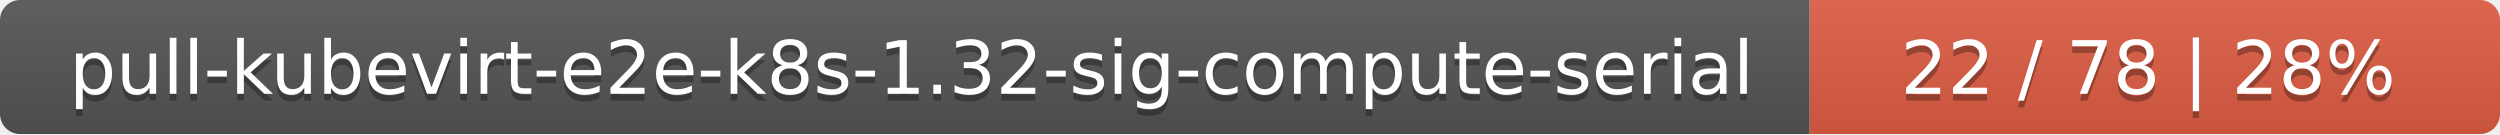
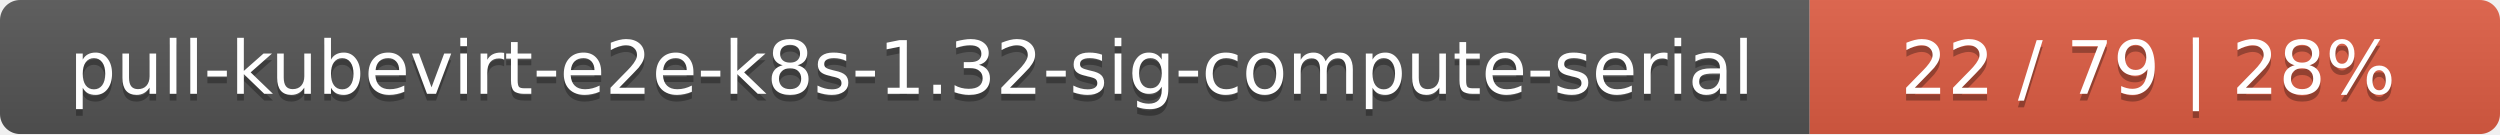
<svg xmlns="http://www.w3.org/2000/svg" width="373" height="20">
  <linearGradient id="smooth" x2="0" y2="100%">
    <stop offset="0" stop-color="#bbb" stop-opacity=".1" />
    <stop offset="1" stop-opacity=".1" />
  </linearGradient>
  <mask id="round">
    <rect width="373" height="20" rx="3" fill="#fff" />
  </mask>
  <g mask="url(#round)">
    <rect width="270" height="20" fill="#555" />
    <rect x="270" width="103" height="20" fill="#e05d44" />
    <rect width="373" height="20" fill="url(#smooth)" />
  </g>
  <g fill="#fff" text-anchor="middle" font-family="DejaVu Sans,Verdana,Geneva,sans-serif" font-size="11">
    <text x="136" y="15" fill="#010101" fill-opacity=".3">pull-kubevirt-e2e-k8s-1.32-sig-compute-serial</text>
    <text x="136" y="14">pull-kubevirt-e2e-k8s-1.32-sig-compute-serial</text>
-     <text x="320.5" y="15" fill="#010101" fill-opacity=".3">22 / 78    |    28%</text>
-     <text x="320.5" y="14">22 / 78    |    28%</text>
+     <text x="320.5" y="15" fill="#010101" fill-opacity=".3">22 / 79    |    28%</text>
+     <text x="320.5" y="14">22 / 79    |    28%</text>
  </g>
</svg>
